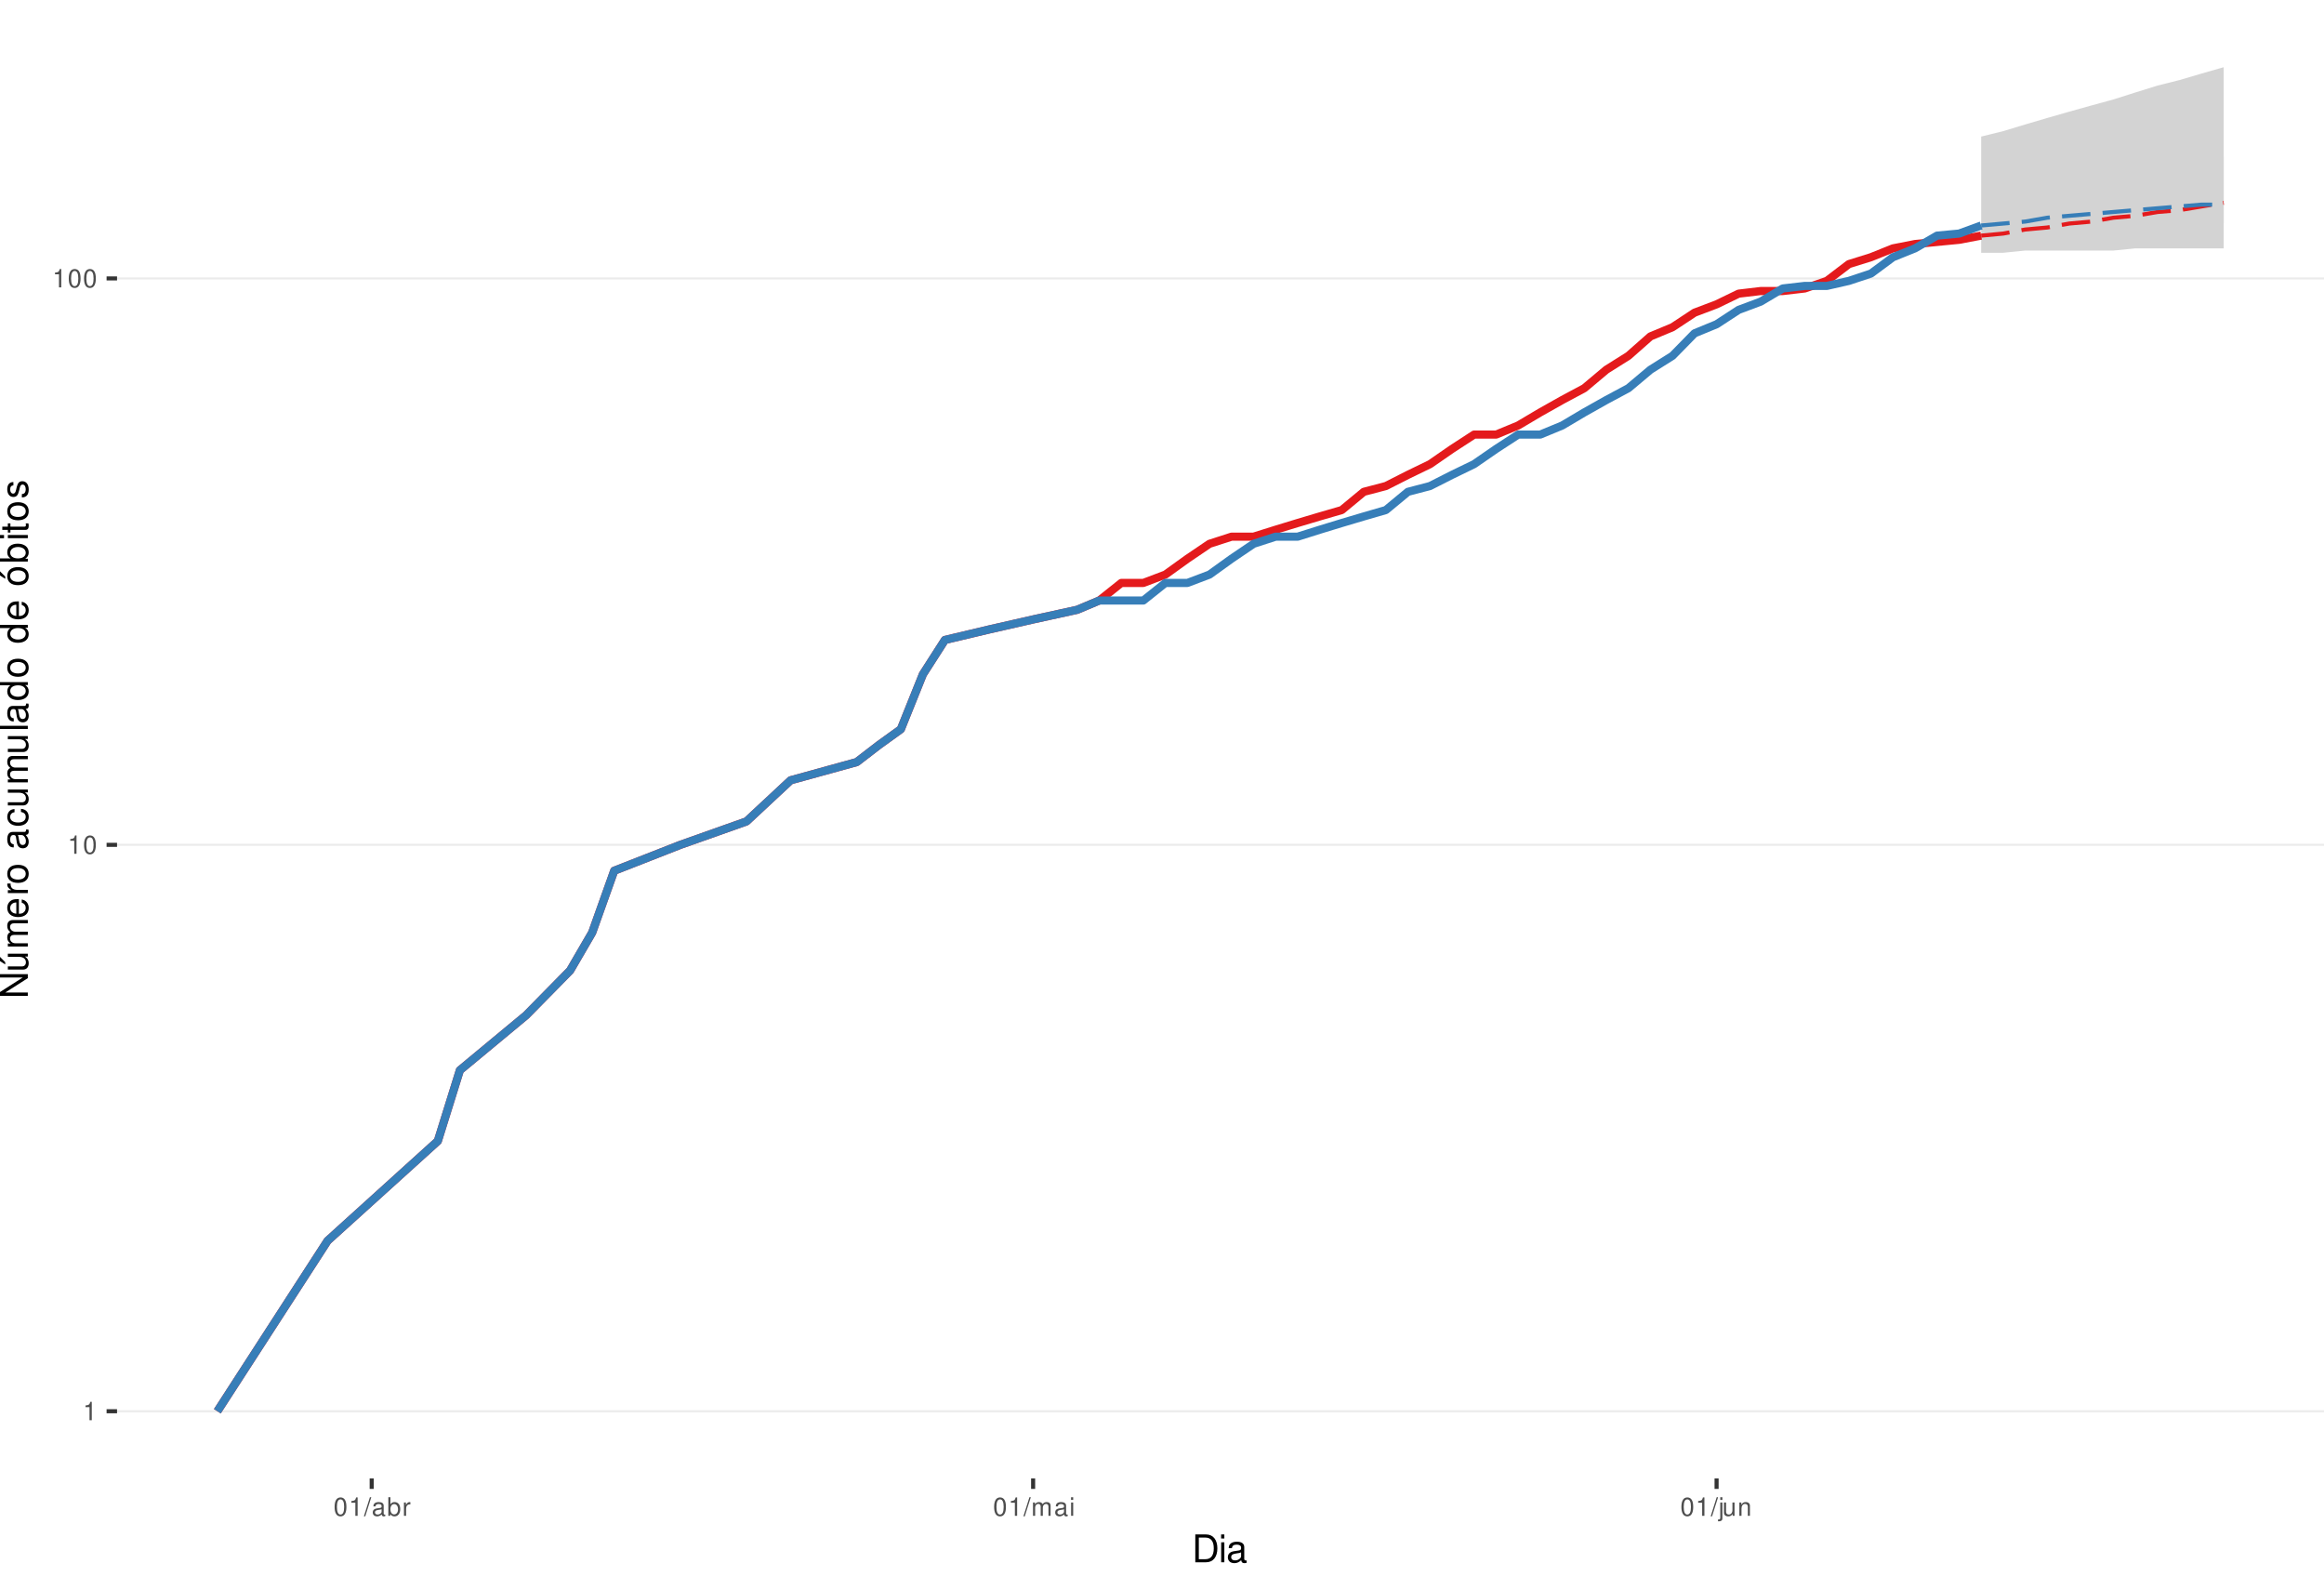
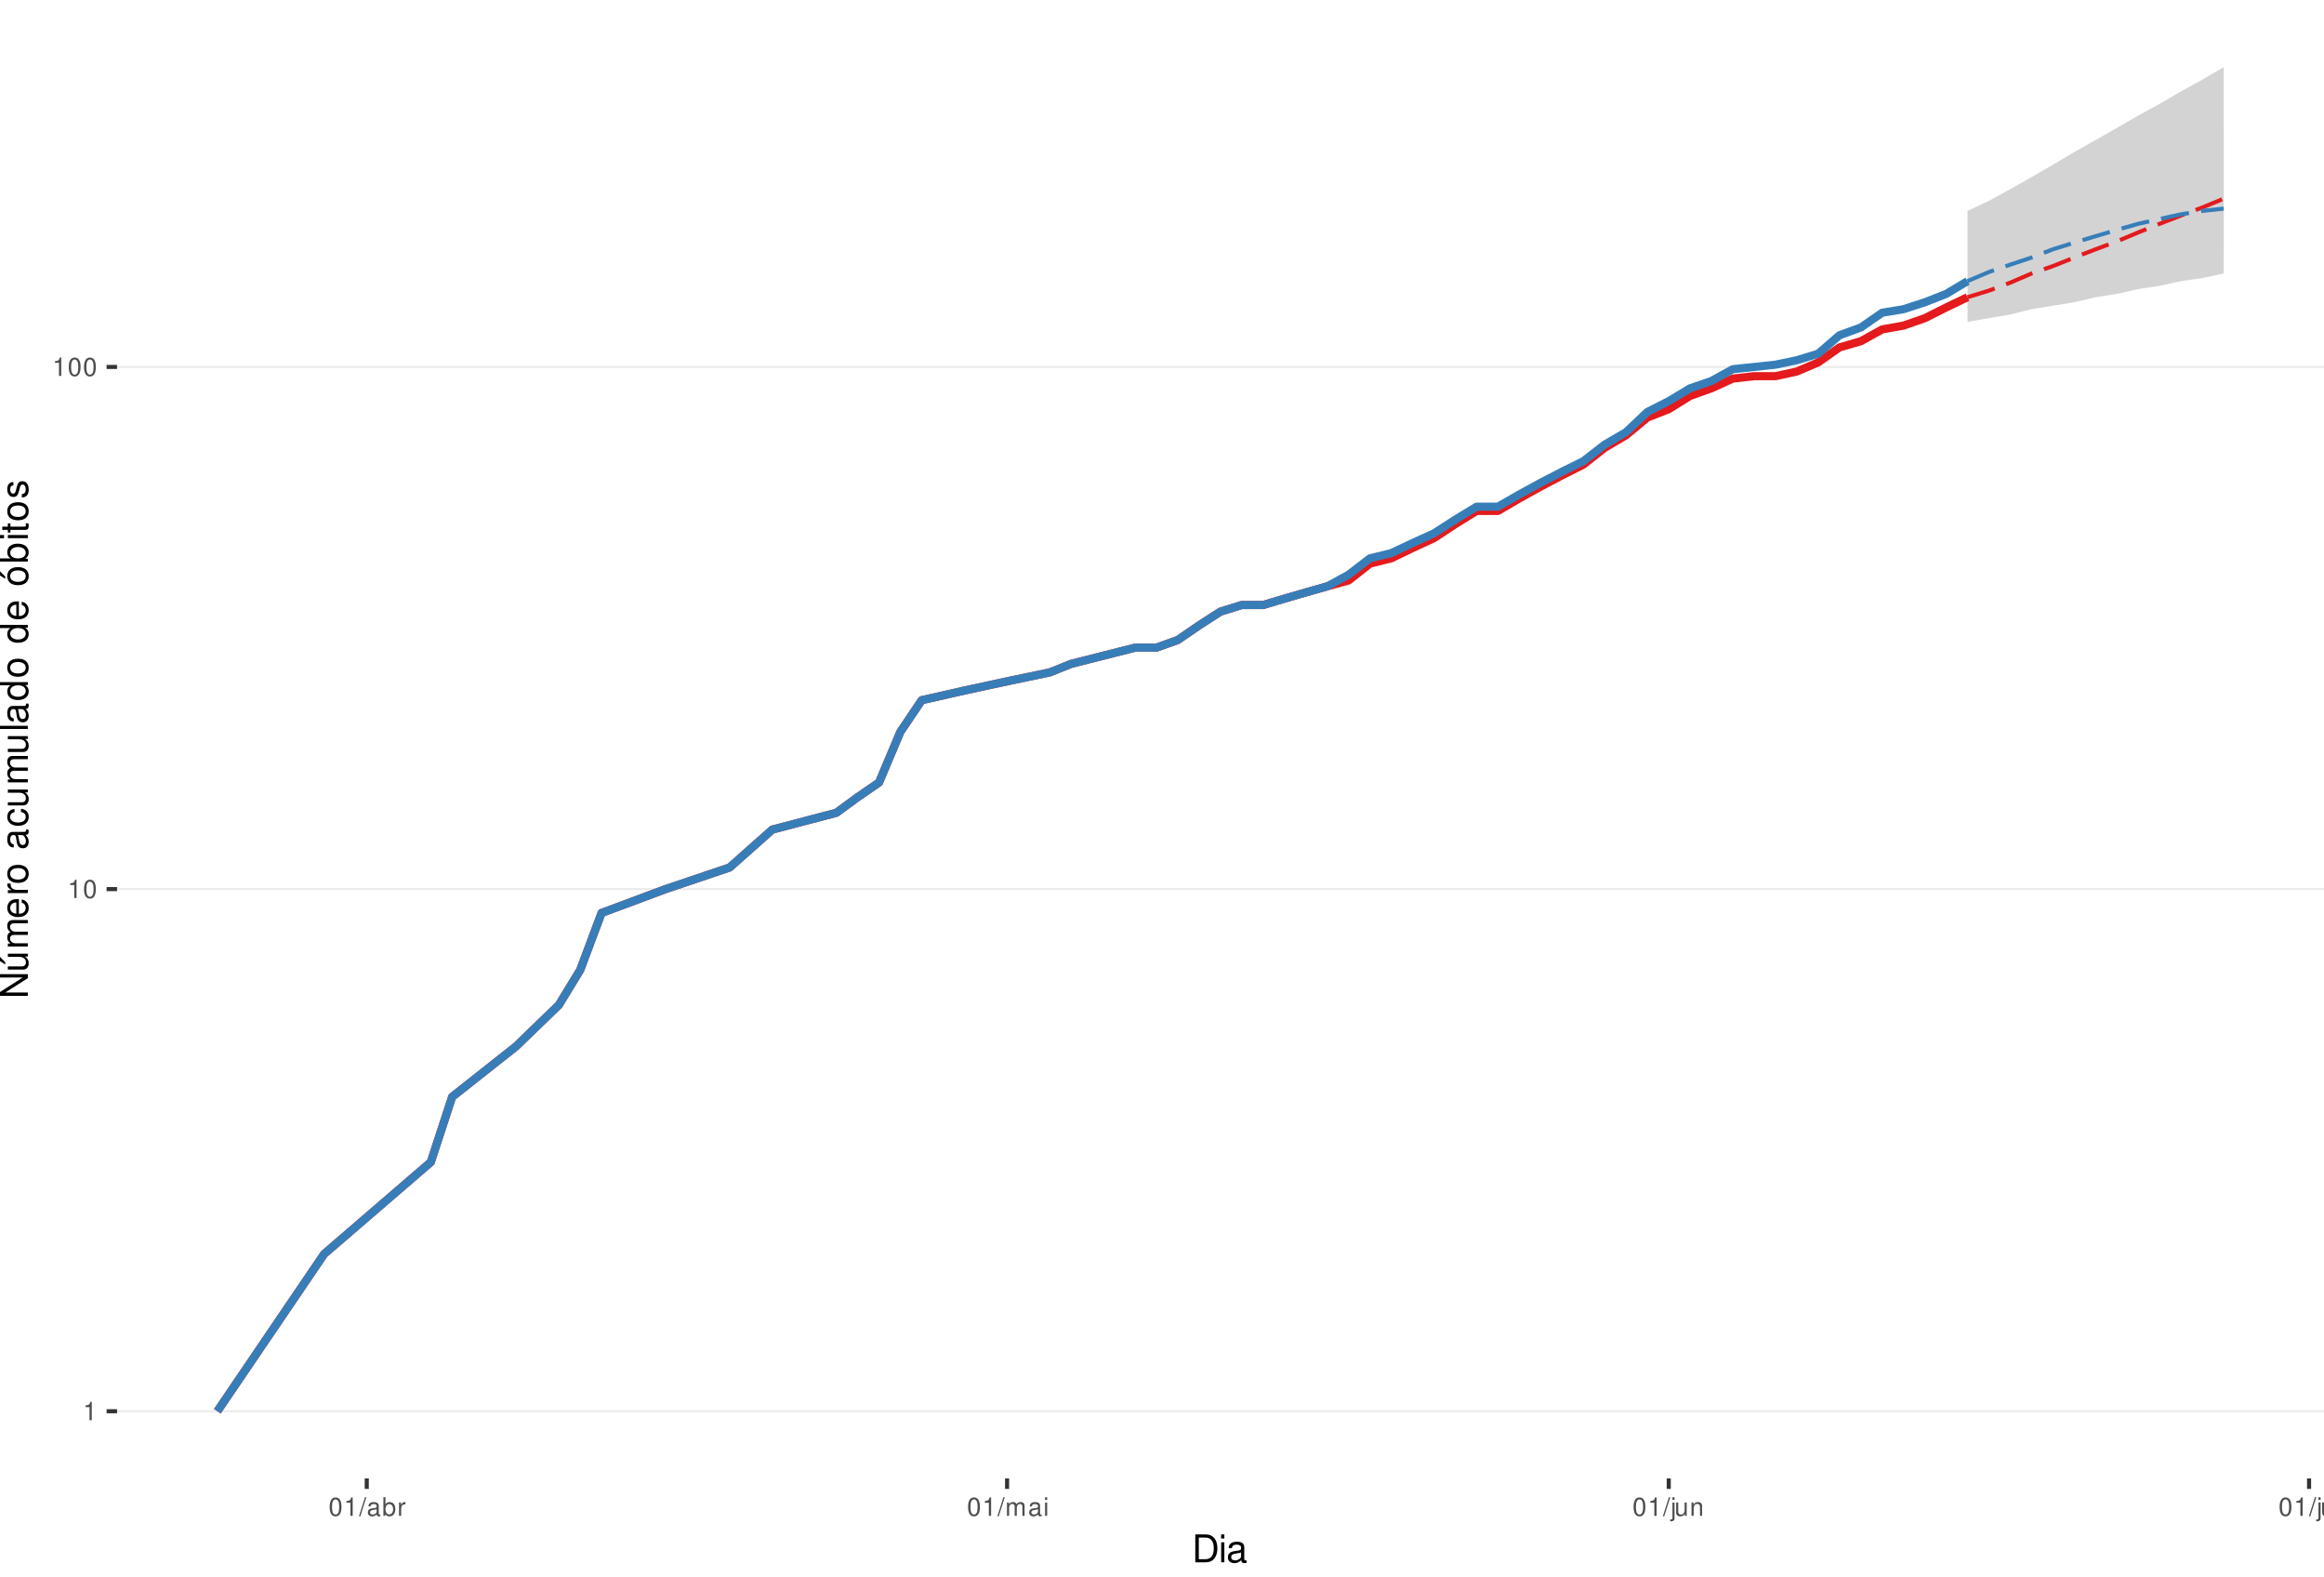
<svg xmlns="http://www.w3.org/2000/svg" xmlns:xlink="http://www.w3.org/1999/xlink" width="609pt" height="413pt" viewBox="0 0 609 413" version="1.1">
  <defs>
    <g>
      <symbol overflow="visible" id="glyph0-0">
        <path style="stroke:none;" d="" />
      </symbol>
      <symbol overflow="visible" id="glyph0-1">
        <path style="stroke:none;" d="M 1.719 -3.422 L 1.719 0 L 2.312 0 L 2.312 -4.812 L 1.922 -4.812 C 1.719 -4.078 1.578 -3.969 0.672 -3.859 L 0.672 -3.422 Z M 1.719 -3.422 " />
      </symbol>
      <symbol overflow="visible" id="glyph0-2">
        <path style="stroke:none;" d="M 1.828 -4.812 C 1.391 -4.812 0.984 -4.609 0.75 -4.281 C 0.438 -3.859 0.281 -3.219 0.281 -2.328 C 0.281 -0.703 0.812 0.156 1.828 0.156 C 2.828 0.156 3.375 -0.703 3.375 -2.297 C 3.375 -3.219 3.234 -3.844 2.922 -4.281 C 2.672 -4.625 2.281 -4.812 1.828 -4.812 Z M 1.828 -4.297 C 2.469 -4.297 2.781 -3.641 2.781 -2.344 C 2.781 -0.969 2.469 -0.328 1.812 -0.328 C 1.203 -0.328 0.891 -1 0.891 -2.328 C 0.891 -3.641 1.203 -4.297 1.828 -4.297 Z M 1.828 -4.297 " />
      </symbol>
      <symbol overflow="visible" id="glyph0-3">
        <path style="stroke:none;" d="M 1.531 -4.859 L -0.047 0.141 L 0.312 0.141 L 1.891 -4.859 Z M 1.531 -4.859 " />
      </symbol>
      <symbol overflow="visible" id="glyph0-4">
        <path style="stroke:none;" d="M 3.562 -0.328 C 3.5 -0.312 3.469 -0.312 3.438 -0.312 C 3.25 -0.312 3.141 -0.406 3.141 -0.578 L 3.141 -2.641 C 3.141 -3.25 2.688 -3.594 1.828 -3.594 C 1.312 -3.594 0.906 -3.438 0.672 -3.188 C 0.516 -3 0.453 -2.797 0.438 -2.453 L 0.984 -2.453 C 1.031 -2.875 1.297 -3.078 1.812 -3.078 C 2.312 -3.078 2.594 -2.891 2.594 -2.562 L 2.594 -2.406 C 2.578 -2.172 2.469 -2.078 2.016 -2.031 C 1.219 -1.922 1.109 -1.891 0.891 -1.812 C 0.484 -1.641 0.281 -1.328 0.281 -0.875 C 0.281 -0.25 0.719 0.156 1.422 0.156 C 1.859 0.156 2.219 0 2.609 -0.359 C 2.656 0 2.828 0.156 3.188 0.156 C 3.297 0.156 3.375 0.141 3.562 0.094 Z M 2.594 -1.094 C 2.594 -0.906 2.531 -0.797 2.375 -0.641 C 2.141 -0.438 1.875 -0.328 1.547 -0.328 C 1.109 -0.328 0.859 -0.547 0.859 -0.891 C 0.859 -1.266 1.094 -1.438 1.703 -1.531 C 2.297 -1.609 2.406 -1.641 2.594 -1.719 Z M 2.594 -1.094 " />
      </symbol>
      <symbol overflow="visible" id="glyph0-5">
        <path style="stroke:none;" d="M 0.359 -4.859 L 0.359 0 L 0.859 0 L 0.859 -0.453 C 1.125 -0.047 1.484 0.156 1.969 0.156 C 2.875 0.156 3.484 -0.594 3.484 -1.75 C 3.484 -2.891 2.922 -3.594 1.984 -3.594 C 1.516 -3.594 1.172 -3.406 0.906 -3.016 L 0.906 -4.859 Z M 1.891 -3.062 C 2.5 -3.062 2.906 -2.531 2.906 -1.703 C 2.906 -0.906 2.484 -0.359 1.891 -0.359 C 1.297 -0.359 0.906 -0.906 0.906 -1.719 C 0.906 -2.531 1.297 -3.062 1.891 -3.062 Z M 1.891 -3.062 " />
      </symbol>
      <symbol overflow="visible" id="glyph0-6">
        <path style="stroke:none;" d="M 0.453 -3.484 L 0.453 0 L 1.016 0 L 1.016 -1.812 C 1.031 -2.656 1.375 -3.016 2.141 -3 L 2.141 -3.562 C 2.047 -3.578 1.984 -3.594 1.922 -3.594 C 1.562 -3.594 1.297 -3.375 0.969 -2.859 L 0.969 -3.484 Z M 0.453 -3.484 " />
      </symbol>
      <symbol overflow="visible" id="glyph0-7">
        <path style="stroke:none;" d="M 0.469 -3.484 L 0.469 0 L 1.031 0 L 1.031 -2.188 C 1.031 -2.703 1.391 -3.109 1.844 -3.109 C 2.25 -3.109 2.484 -2.844 2.484 -2.406 L 2.484 0 L 3.047 0 L 3.047 -2.188 C 3.047 -2.703 3.422 -3.109 3.875 -3.109 C 4.266 -3.109 4.516 -2.844 4.516 -2.406 L 4.516 0 L 5.078 0 L 5.078 -2.609 C 5.078 -3.234 4.719 -3.594 4.062 -3.594 C 3.594 -3.594 3.312 -3.453 2.984 -3.062 C 2.781 -3.422 2.5 -3.594 2.047 -3.594 C 1.578 -3.594 1.266 -3.422 0.984 -3 L 0.984 -3.484 Z M 0.469 -3.484 " />
      </symbol>
      <symbol overflow="visible" id="glyph0-8">
        <path style="stroke:none;" d="M 1 -3.484 L 0.453 -3.484 L 0.453 0 L 1 0 Z M 1 -4.859 L 0.438 -4.859 L 0.438 -4.156 L 1 -4.156 Z M 1 -4.859 " />
      </symbol>
      <symbol overflow="visible" id="glyph0-9">
        <path style="stroke:none;" d="M 0.469 -3.484 L 0.469 0.5 C 0.469 0.859 0.359 0.969 0.016 0.969 C -0.031 0.969 -0.047 0.969 -0.125 0.953 L -0.125 1.438 C -0.047 1.438 -0.016 1.453 0.062 1.453 C 0.688 1.453 1.016 1.203 1.016 0.719 L 1.016 -3.484 Z M 1.016 -4.859 L 0.469 -4.859 L 0.469 -4.156 L 1.016 -4.156 Z M 1.016 -4.859 " />
      </symbol>
      <symbol overflow="visible" id="glyph0-10">
        <path style="stroke:none;" d="M 3.203 0 L 3.203 -3.484 L 2.656 -3.484 L 2.656 -1.516 C 2.656 -0.797 2.281 -0.328 1.703 -0.328 C 1.266 -0.328 0.984 -0.594 0.984 -1.016 L 0.984 -3.484 L 0.438 -3.484 L 0.438 -0.797 C 0.438 -0.219 0.859 0.156 1.547 0.156 C 2.062 0.156 2.391 -0.031 2.703 -0.484 L 2.703 0 Z M 3.203 0 " />
      </symbol>
      <symbol overflow="visible" id="glyph0-11">
        <path style="stroke:none;" d="M 0.469 -3.484 L 0.469 0 L 1.031 0 L 1.031 -1.922 C 1.031 -2.641 1.391 -3.109 1.969 -3.109 C 2.406 -3.109 2.688 -2.828 2.688 -2.422 L 2.688 0 L 3.234 0 L 3.234 -2.641 C 3.234 -3.219 2.812 -3.594 2.141 -3.594 C 1.625 -3.594 1.281 -3.391 0.984 -2.906 L 0.984 -3.484 Z M 0.469 -3.484 " />
      </symbol>
+       <symbol overflow="visible" id="glyph0-12">
+         <path style="stroke:none;" d="M 1.016 -4.859 L 0.453 -4.859 L 0.453 0 L 1.016 0 Z M 1.016 -4.859 " />
+       </symbol>
      <symbol overflow="visible" id="glyph1-0">
        <path style="stroke:none;" d="" />
      </symbol>
      <symbol overflow="visible" id="glyph1-1">
        <path style="stroke:none;" d="M 0.891 0 L 3.703 0 C 5.547 0 6.672 -1.375 6.672 -3.656 C 6.672 -5.906 5.547 -7.297 3.703 -7.297 L 0.891 -7.297 Z M 1.812 -0.812 L 1.812 -6.469 L 3.547 -6.469 C 4.984 -6.469 5.734 -5.5 5.734 -3.641 C 5.734 -1.797 4.984 -0.812 3.547 -0.812 Z M 1.812 -0.812 " />
      </symbol>
      <symbol overflow="visible" id="glyph1-2">
        <path style="stroke:none;" d="M 1.5 -5.234 L 0.672 -5.234 L 0.672 0 L 1.5 0 Z M 1.5 -7.297 L 0.656 -7.297 L 0.656 -6.234 L 1.5 -6.234 Z M 1.5 -7.297 " />
      </symbol>
      <symbol overflow="visible" id="glyph1-3">
        <path style="stroke:none;" d="M 5.344 -0.484 C 5.266 -0.469 5.219 -0.469 5.172 -0.469 C 4.875 -0.469 4.719 -0.625 4.719 -0.875 L 4.719 -3.953 C 4.719 -4.891 4.047 -5.391 2.75 -5.391 C 1.984 -5.391 1.375 -5.172 1.016 -4.781 C 0.766 -4.516 0.672 -4.203 0.656 -3.688 L 1.484 -3.688 C 1.562 -4.328 1.938 -4.625 2.719 -4.625 C 3.484 -4.625 3.891 -4.344 3.891 -3.844 L 3.891 -3.625 C 3.875 -3.266 3.703 -3.125 3.016 -3.047 C 1.844 -2.891 1.656 -2.844 1.344 -2.719 C 0.734 -2.453 0.422 -2 0.422 -1.312 C 0.422 -0.375 1.078 0.234 2.141 0.234 C 2.797 0.234 3.328 0 3.922 -0.547 C 3.984 0 4.234 0.234 4.781 0.234 C 4.953 0.234 5.062 0.203 5.344 0.141 Z M 3.891 -1.656 C 3.891 -1.375 3.812 -1.203 3.562 -0.969 C 3.219 -0.656 2.812 -0.5 2.312 -0.5 C 1.672 -0.5 1.297 -0.812 1.297 -1.344 C 1.297 -1.891 1.656 -2.172 2.547 -2.297 C 3.438 -2.422 3.609 -2.453 3.891 -2.594 Z M 3.891 -1.656 " />
      </symbol>
      <symbol overflow="visible" id="glyph2-0">
        <path style="stroke:none;" d="" />
      </symbol>
      <symbol overflow="visible" id="glyph2-1">
        <path style="stroke:none;" d="M -7.297 -6.453 L -7.297 -5.578 L -1.328 -5.578 L -7.297 -1.766 L -7.297 -0.766 L 0 -0.766 L 0 -1.641 L -5.906 -1.641 L 0 -5.406 L 0 -6.453 Z M -7.297 -6.453 " />
      </symbol>
      <symbol overflow="visible" id="glyph2-2">
        <path style="stroke:none;" d="M 0 -4.812 L -5.234 -4.812 L -5.234 -3.984 L -2.266 -3.984 C -1.203 -3.984 -0.5 -3.438 -0.5 -2.562 C -0.5 -1.906 -0.906 -1.484 -1.531 -1.484 L -5.234 -1.484 L -5.234 -0.656 L -1.203 -0.656 C -0.328 -0.656 0.234 -1.297 0.234 -2.312 C 0.234 -3.094 -0.047 -3.578 -0.734 -4.062 L 0 -4.062 Z M -7.406 -2.953 L -5.922 -2 L -5.922 -2.594 L -7.406 -4.094 Z M -7.406 -2.953 " />
      </symbol>
      <symbol overflow="visible" id="glyph2-3">
        <path style="stroke:none;" d="M -5.234 -0.703 L 0 -0.703 L 0 -1.547 L -3.297 -1.547 C -4.047 -1.547 -4.656 -2.094 -4.656 -2.766 C -4.656 -3.391 -4.281 -3.734 -3.609 -3.734 L 0 -3.734 L 0 -4.578 L -3.297 -4.578 C -4.047 -4.578 -4.656 -5.125 -4.656 -5.812 C -4.656 -6.422 -4.266 -6.781 -3.609 -6.781 L 0 -6.781 L 0 -7.625 L -3.938 -7.625 C -4.875 -7.625 -5.391 -7.078 -5.391 -6.094 C -5.391 -5.406 -5.188 -4.984 -4.594 -4.484 C -5.156 -4.188 -5.391 -3.766 -5.391 -3.078 C -5.391 -2.375 -5.125 -1.906 -4.5 -1.469 L -5.234 -1.469 Z M -5.234 -0.703 " />
      </symbol>
      <symbol overflow="visible" id="glyph2-4">
        <path style="stroke:none;" d="M -2.344 -5.125 C -3.141 -5.125 -3.625 -5.062 -4.016 -4.922 C -4.875 -4.578 -5.391 -3.781 -5.391 -2.797 C -5.391 -1.344 -4.281 -0.406 -2.547 -0.406 C -0.812 -0.406 0.234 -1.297 0.234 -2.781 C 0.234 -3.984 -0.453 -4.812 -1.594 -5.016 L -1.594 -4.188 C -0.906 -3.953 -0.547 -3.484 -0.547 -2.812 C -0.547 -2.281 -0.781 -1.828 -1.219 -1.547 C -1.516 -1.344 -1.812 -1.281 -2.344 -1.266 Z M -3.016 -1.297 C -3.984 -1.359 -4.625 -1.953 -4.625 -2.797 C -4.625 -3.641 -3.953 -4.234 -3.016 -4.234 Z M -3.016 -1.297 " />
      </symbol>
      <symbol overflow="visible" id="glyph2-5">
        <path style="stroke:none;" d="M -5.234 -0.688 L 0 -0.688 L 0 -1.531 L -2.719 -1.531 C -3.984 -1.547 -4.547 -2.062 -4.516 -3.203 L -5.359 -3.203 C -5.375 -3.062 -5.391 -2.984 -5.391 -2.891 C -5.391 -2.344 -5.062 -1.938 -4.297 -1.453 L -5.234 -1.453 Z M -5.234 -0.688 " />
      </symbol>
      <symbol overflow="visible" id="glyph2-6">
        <path style="stroke:none;" d="M -5.391 -2.719 C -5.391 -1.234 -4.344 -0.359 -2.578 -0.359 C -0.812 -0.359 0.234 -1.234 0.234 -2.734 C 0.234 -4.203 -0.812 -5.094 -2.547 -5.094 C -4.359 -5.094 -5.391 -4.234 -5.391 -2.719 Z M -4.625 -2.734 C -4.625 -3.672 -3.844 -4.234 -2.547 -4.234 C -1.312 -4.234 -0.547 -3.656 -0.547 -2.734 C -0.547 -1.797 -1.312 -1.234 -2.578 -1.234 C -3.844 -1.234 -4.625 -1.797 -4.625 -2.734 Z M -4.625 -2.734 " />
      </symbol>
      <symbol overflow="visible" id="glyph2-7">
        <path style="stroke:none;" d="" />
      </symbol>
      <symbol overflow="visible" id="glyph2-8">
        <path style="stroke:none;" d="M -0.484 -5.344 C -0.469 -5.266 -0.469 -5.219 -0.469 -5.172 C -0.469 -4.875 -0.625 -4.719 -0.875 -4.719 L -3.953 -4.719 C -4.891 -4.719 -5.391 -4.047 -5.391 -2.75 C -5.391 -1.984 -5.172 -1.375 -4.781 -1.016 C -4.516 -0.766 -4.203 -0.672 -3.688 -0.656 L -3.688 -1.484 C -4.328 -1.562 -4.625 -1.938 -4.625 -2.719 C -4.625 -3.484 -4.344 -3.891 -3.844 -3.891 L -3.625 -3.891 C -3.266 -3.875 -3.125 -3.703 -3.047 -3.016 C -2.891 -1.844 -2.844 -1.656 -2.719 -1.344 C -2.453 -0.734 -2 -0.422 -1.312 -0.422 C -0.375 -0.422 0.234 -1.078 0.234 -2.141 C 0.234 -2.797 0 -3.328 -0.547 -3.922 C 0 -3.984 0.234 -4.234 0.234 -4.781 C 0.234 -4.953 0.203 -5.062 0.141 -5.344 Z M -1.656 -3.891 C -1.375 -3.891 -1.203 -3.812 -0.969 -3.562 C -0.656 -3.219 -0.5 -2.812 -0.5 -2.312 C -0.5 -1.672 -0.812 -1.297 -1.344 -1.297 C -1.891 -1.297 -2.172 -1.656 -2.297 -2.547 C -2.422 -3.438 -2.453 -3.609 -2.594 -3.891 Z M -1.656 -3.891 " />
      </symbol>
      <symbol overflow="visible" id="glyph2-9">
        <path style="stroke:none;" d="M -3.484 -4.703 C -3.984 -4.672 -4.312 -4.562 -4.609 -4.359 C -5.094 -4 -5.391 -3.375 -5.391 -2.641 C -5.391 -1.219 -4.266 -0.312 -2.531 -0.312 C -0.844 -0.312 0.234 -1.203 0.234 -2.625 C 0.234 -3.875 -0.516 -4.672 -1.797 -4.766 L -1.797 -3.938 C -0.953 -3.797 -0.547 -3.359 -0.547 -2.656 C -0.547 -1.734 -1.297 -1.188 -2.531 -1.188 C -3.844 -1.188 -4.625 -1.719 -4.625 -2.625 C -4.625 -3.328 -4.203 -3.766 -3.484 -3.875 Z M -3.484 -4.703 " />
      </symbol>
      <symbol overflow="visible" id="glyph2-10">
        <path style="stroke:none;" d="M 0 -4.812 L -5.234 -4.812 L -5.234 -3.984 L -2.266 -3.984 C -1.203 -3.984 -0.5 -3.438 -0.5 -2.562 C -0.5 -1.906 -0.906 -1.484 -1.531 -1.484 L -5.234 -1.484 L -5.234 -0.656 L -1.203 -0.656 C -0.328 -0.656 0.234 -1.297 0.234 -2.312 C 0.234 -3.094 -0.047 -3.578 -0.734 -4.062 L 0 -4.062 Z M 0 -4.812 " />
      </symbol>
      <symbol overflow="visible" id="glyph2-11">
        <path style="stroke:none;" d="M -7.297 -1.516 L -7.297 -0.688 L 0 -0.688 L 0 -1.516 Z M -7.297 -1.516 " />
      </symbol>
      <symbol overflow="visible" id="glyph2-12">
        <path style="stroke:none;" d="M -7.297 -4.953 L -7.297 -4.125 L -4.578 -4.125 C -5.109 -3.766 -5.391 -3.203 -5.391 -2.516 C -5.391 -1.156 -4.297 -0.266 -2.625 -0.266 C -0.859 -0.266 0.234 -1.125 0.234 -2.547 C 0.234 -3.266 -0.047 -3.766 -0.688 -4.203 L 0 -4.203 L 0 -4.953 Z M -4.609 -2.656 C -4.609 -3.547 -3.812 -4.125 -2.562 -4.125 C -1.344 -4.125 -0.547 -3.547 -0.547 -2.656 C -0.547 -1.734 -1.359 -1.125 -2.578 -1.125 C -3.797 -1.125 -4.609 -1.734 -4.609 -2.656 Z M -4.609 -2.656 " />
      </symbol>
      <symbol overflow="visible" id="glyph2-13">
        <path style="stroke:none;" d="M -5.391 -2.719 C -5.391 -1.234 -4.344 -0.359 -2.578 -0.359 C -0.812 -0.359 0.234 -1.234 0.234 -2.734 C 0.234 -4.203 -0.812 -5.094 -2.547 -5.094 C -4.359 -5.094 -5.391 -4.234 -5.391 -2.719 Z M -4.625 -2.734 C -4.625 -3.672 -3.844 -4.234 -2.547 -4.234 C -1.312 -4.234 -0.547 -3.656 -0.547 -2.734 C -0.547 -1.797 -1.312 -1.234 -2.578 -1.234 C -3.844 -1.234 -4.625 -1.797 -4.625 -2.734 Z M -7.406 -2.984 L -5.922 -2.016 L -5.922 -2.625 L -7.406 -4.109 Z M -7.406 -2.984 " />
      </symbol>
      <symbol overflow="visible" id="glyph2-14">
        <path style="stroke:none;" d="M -7.297 -0.547 L 0 -0.547 L 0 -1.297 L -0.672 -1.297 C -0.062 -1.688 0.234 -2.219 0.234 -2.953 C 0.234 -4.328 -0.906 -5.234 -2.641 -5.234 C -4.344 -5.234 -5.391 -4.375 -5.391 -2.984 C -5.391 -2.266 -5.125 -1.766 -4.531 -1.375 L -7.297 -1.375 Z M -4.609 -2.828 C -4.609 -3.766 -3.797 -4.359 -2.547 -4.359 C -1.359 -4.359 -0.547 -3.734 -0.547 -2.828 C -0.547 -1.938 -1.344 -1.375 -2.578 -1.375 C -3.812 -1.375 -4.609 -1.938 -4.609 -2.828 Z M -4.609 -2.828 " />
      </symbol>
      <symbol overflow="visible" id="glyph2-15">
        <path style="stroke:none;" d="M -5.234 -1.5 L -5.234 -0.672 L 0 -0.672 L 0 -1.5 Z M -7.297 -1.5 L -7.297 -0.656 L -6.234 -0.656 L -6.234 -1.5 Z M -7.297 -1.5 " />
      </symbol>
      <symbol overflow="visible" id="glyph2-16">
        <path style="stroke:none;" d="M -5.234 -2.547 L -5.234 -1.688 L -6.688 -1.688 L -6.688 -0.844 L -5.234 -0.844 L -5.234 -0.141 L -4.562 -0.141 L -4.562 -0.844 L -0.594 -0.844 C -0.062 -0.844 0.234 -1.203 0.234 -1.859 C 0.234 -2.078 0.203 -2.266 0.156 -2.547 L -0.547 -2.547 C -0.516 -2.422 -0.5 -2.312 -0.5 -2.141 C -0.5 -1.781 -0.594 -1.688 -0.969 -1.688 L -4.562 -1.688 L -4.562 -2.547 Z M -5.234 -2.547 " />
      </symbol>
      <symbol overflow="visible" id="glyph2-17">
        <path style="stroke:none;" d="M -3.781 -4.375 C -4.812 -4.375 -5.391 -3.688 -5.391 -2.484 C -5.391 -1.266 -4.766 -0.469 -3.797 -0.469 C -2.969 -0.469 -2.578 -0.891 -2.281 -2.125 L -2.094 -2.906 C -1.953 -3.484 -1.734 -3.719 -1.375 -3.719 C -0.875 -3.719 -0.547 -3.234 -0.547 -2.5 C -0.547 -2.047 -0.672 -1.672 -0.891 -1.453 C -1.047 -1.328 -1.188 -1.266 -1.562 -1.219 L -1.562 -0.344 C -0.344 -0.375 0.234 -1.062 0.234 -2.438 C 0.234 -3.75 -0.422 -4.594 -1.438 -4.594 C -2.203 -4.594 -2.641 -4.156 -2.891 -3.109 L -3.078 -2.312 C -3.234 -1.625 -3.453 -1.344 -3.828 -1.344 C -4.312 -1.344 -4.625 -1.766 -4.625 -2.453 C -4.625 -3.125 -4.328 -3.484 -3.781 -3.5 Z M -3.781 -4.375 " />
      </symbol>
    </g>
    <clipPath id="clip1">
      <path d="M 30.672 0 L 609 0 L 609 387.328 L 30.672 387.328 Z M 30.672 0 " />
    </clipPath>
    <clipPath id="clip2">
      <path d="M 30.672 369 L 609 369 L 609 370 L 30.672 370 Z M 30.672 369 " />
    </clipPath>
    <clipPath id="clip3">
-       <path d="M 30.672 221 L 609 221 L 609 222 L 30.672 222 Z M 30.672 221 " />
+       <path d="M 30.672 232 L 609 232 L 609 234 L 30.672 234 Z M 30.672 232 " />
    </clipPath>
    <clipPath id="clip4">
-       <path d="M 30.672 72 L 609 72 L 609 74 L 30.672 74 Z M 30.672 72 " />
+       <path d="M 30.672 95 L 609 95 L 609 97 L 30.672 97 Z M 30.672 95 " />
    </clipPath>
  </defs>
  <g id="surface46">
    <rect x="0" y="0" width="609" height="413" style="fill:rgb(100%,100%,100%);fill-opacity:1;stroke:none;" />
    <rect x="0" y="0" width="609" height="413" style="fill:rgb(100%,100%,100%);fill-opacity:1;stroke:none;" />
    <path style="fill:none;stroke-width:1.067;stroke-linecap:round;stroke-linejoin:round;stroke:rgb(100%,100%,100%);stroke-opacity:1;stroke-miterlimit:10;" d="M 0 413 L 609 413 L 609 0 L 0 0 Z M 0 413 " />
    <g clip-path="url(#clip1)" clip-rule="nonzero">
      <path style=" stroke:none;fill-rule:nonzero;fill:rgb(100%,100%,100%);fill-opacity:1;" d="M 30.672 387.328 L 609 387.328 L 609 0 L 30.672 0 Z M 30.672 387.328 " />
    </g>
    <g clip-path="url(#clip2)" clip-rule="nonzero">
      <path style="fill:none;stroke-width:0.533;stroke-linecap:butt;stroke-linejoin:round;stroke:rgb(92.157%,92.157%,92.157%);stroke-opacity:1;stroke-miterlimit:10;" d="M 30.672 369.723 L 609 369.723 " />
    </g>
    <g clip-path="url(#clip3)" clip-rule="nonzero">
-       <path style="fill:none;stroke-width:0.533;stroke-linecap:butt;stroke-linejoin:round;stroke:rgb(92.157%,92.157%,92.157%);stroke-opacity:1;stroke-miterlimit:10;" d="M 30.672 221.332 L 609 221.332 " />
+       <path style="fill:none;stroke-width:0.533;stroke-linecap:butt;stroke-linejoin:round;stroke:rgb(92.157%,92.157%,92.157%);stroke-opacity:1;stroke-miterlimit:10;" d="M 30.672 232.926 L 609 232.926 " />
    </g>
    <g clip-path="url(#clip4)" clip-rule="nonzero">
-       <path style="fill:none;stroke-width:0.533;stroke-linecap:butt;stroke-linejoin:round;stroke:rgb(92.157%,92.157%,92.157%);stroke-opacity:1;stroke-miterlimit:10;" d="M 30.672 72.941 L 609 72.941 " />
-     </g>
-     <path style=" stroke:none;fill-rule:nonzero;fill:rgb(82.745%,82.745%,82.745%);fill-opacity:1;" d="M 519.16 35.781 L 524.938 34.352 L 530.715 32.605 L 536.492 30.902 L 542.27 29.246 L 548.047 27.633 L 553.824 26.055 L 559.602 24.215 L 565.379 22.422 L 571.156 20.969 L 576.934 19.266 L 582.711 17.605 L 582.711 65.066 L 559.602 65.066 L 553.824 65.641 L 530.715 65.641 L 524.938 66.219 L 519.16 66.219 Z M 519.16 35.781 " />
-     <path style=" stroke:none;fill-rule:nonzero;fill:rgb(82.745%,82.745%,82.745%);fill-opacity:1;" d="M 519.16 59.078 L 524.938 56.531 L 530.715 54.562 L 536.492 52.656 L 542.27 50.344 L 548.047 48.555 L 553.824 46.812 L 559.602 45.117 L 565.379 43.465 L 571.156 42.25 L 576.934 41.457 L 582.711 41.062 L 582.711 58.562 L 542.27 58.562 L 536.492 59.078 Z M 519.16 59.078 " />
-     <path style="fill:none;stroke-width:2.134;stroke-linecap:butt;stroke-linejoin:round;stroke:rgb(89.412%,10.196%,10.98%);stroke-opacity:1;stroke-miterlimit:10;" d="M 56.957 369.723 L 85.848 325.055 L 114.734 298.922 L 120.512 280.383 L 137.844 266.004 L 149.398 254.254 L 155.176 244.32 L 160.953 228.121 L 178.285 221.332 L 195.621 215.191 L 207.176 204.426 L 224.508 199.648 L 230.285 195.203 L 236.062 191.043 L 241.84 176.664 L 247.617 167.656 L 259.172 164.914 L 270.727 162.281 L 282.281 159.754 L 288.059 157.324 L 293.836 152.719 L 299.613 152.719 L 305.391 150.531 L 311.168 146.375 L 316.945 142.465 L 322.723 140.598 L 328.5 140.598 L 334.281 138.781 L 340.059 137.016 L 345.836 135.297 L 351.613 133.625 L 357.391 128.848 L 363.168 127.332 L 368.945 124.402 L 374.723 121.602 L 380.5 117.613 L 386.277 113.855 L 392.055 113.855 L 397.832 111.469 L 403.609 108.047 L 409.387 104.797 L 415.164 101.703 L 420.941 96.855 L 426.719 93.223 L 432.496 88.133 L 438.273 85.73 L 444.051 81.918 L 449.828 79.73 L 455.605 76.93 L 461.383 76.246 L 467.164 76.246 L 472.941 75.574 L 478.719 73.59 L 484.496 69.188 L 490.273 67.387 L 496.051 65.066 L 501.828 63.934 L 513.383 62.824 L 519.16 61.73 " />
-     <path style="fill:none;stroke-width:1.067;stroke-linecap:butt;stroke-linejoin:round;stroke:rgb(89.412%,10.196%,10.98%);stroke-opacity:1;stroke-dasharray:7.469,3.201;stroke-miterlimit:10;" d="M 519.16 61.73 L 524.938 61.191 L 530.715 60.129 L 536.492 59.602 L 542.27 58.562 L 548.047 58.047 L 553.824 57.035 L 559.602 56.531 L 565.379 55.539 L 571.156 55.051 L 576.934 54.082 L 582.711 53.125 " />
-     <path style="fill:none;stroke-width:2.134;stroke-linecap:butt;stroke-linejoin:round;stroke:rgb(21.569%,49.412%,72.157%);stroke-opacity:1;stroke-miterlimit:10;" d="M 56.957 369.723 L 85.848 325.055 L 114.734 298.922 L 120.512 280.383 L 137.844 266.004 L 149.398 254.254 L 155.176 244.32 L 160.953 228.121 L 178.285 221.332 L 195.621 215.191 L 207.176 204.426 L 224.508 199.648 L 230.285 195.203 L 236.062 191.043 L 241.84 176.664 L 247.617 167.656 L 259.172 164.914 L 270.727 162.281 L 282.281 159.754 L 288.059 157.324 L 299.613 157.324 L 305.391 152.719 L 311.168 152.719 L 316.945 150.531 L 322.723 146.375 L 328.5 142.465 L 334.281 140.598 L 340.059 140.598 L 345.836 138.781 L 351.613 137.016 L 357.391 135.297 L 363.168 133.625 L 368.945 128.848 L 374.723 127.332 L 380.5 124.402 L 386.277 121.602 L 392.055 117.613 L 397.832 113.855 L 403.609 113.855 L 409.387 111.469 L 415.164 108.047 L 420.941 104.797 L 426.719 101.703 L 432.496 96.855 L 438.273 93.223 L 444.051 87.324 L 449.828 84.949 L 455.605 81.18 L 461.383 79.02 L 467.164 75.574 L 472.941 74.906 L 478.719 74.906 L 484.496 73.59 L 490.273 71.668 L 496.051 67.387 L 501.828 65.066 L 507.605 61.73 L 513.383 61.191 L 519.16 59.078 " />
-     <path style="fill:none;stroke-width:1.067;stroke-linecap:butt;stroke-linejoin:round;stroke:rgb(21.569%,49.412%,72.157%);stroke-opacity:1;stroke-dasharray:7.469,3.201;stroke-miterlimit:10;" d="M 519.16 59.078 L 530.715 58.047 L 536.492 57.035 L 542.27 56.531 L 553.824 55.539 L 565.379 54.562 L 576.934 53.602 L 582.711 53.602 " />
+       <path style="fill:none;stroke-width:0.533;stroke-linecap:butt;stroke-linejoin:round;stroke:rgb(92.157%,92.157%,92.157%);stroke-opacity:1;stroke-miterlimit:10;" d="M 30.672 96.133 L 609 96.133 " />
+     </g>
+     <path style=" stroke:none;fill-rule:nonzero;fill:rgb(82.745%,82.745%,82.745%);fill-opacity:1;" d="M 515.594 55.25 L 521.188 52.621 L 526.781 49.559 L 532.375 46.391 L 537.969 43.137 L 543.559 39.824 L 549.152 36.684 L 554.746 33.496 L 560.34 30.273 L 565.934 27.215 L 571.527 23.953 L 577.121 20.863 L 582.711 17.605 L 582.711 71.648 L 577.121 72.84 L 571.527 73.648 L 565.934 74.883 L 560.34 75.719 L 554.746 76.996 L 549.152 77.863 L 543.559 79.188 L 537.969 80.09 L 532.375 81.004 L 526.781 82.402 L 521.188 83.352 L 515.594 84.316 Z M 515.594 55.25 " />
+     <path style=" stroke:none;fill-rule:nonzero;fill:rgb(82.745%,82.745%,82.745%);fill-opacity:1;" d="M 515.594 73.648 L 521.188 68.207 L 526.781 63.227 L 532.375 58.945 L 537.969 54.656 L 543.559 50.934 L 549.152 47.43 L 554.746 44.121 L 560.34 41.223 L 565.934 38.684 L 571.527 36.465 L 577.121 34.75 L 582.711 34.117 L 582.711 66.02 L 577.121 66.02 L 571.527 66.742 L 565.934 67.105 L 560.34 67.84 L 554.746 68.207 L 549.152 68.957 L 543.559 69.711 L 537.969 70.48 L 532.375 71.254 L 526.781 72.043 L 521.188 72.84 Z M 515.594 73.648 " />
+     <path style="fill:none;stroke-width:2.134;stroke-linecap:butt;stroke-linejoin:round;stroke:rgb(89.412%,10.196%,10.98%);stroke-opacity:1;stroke-miterlimit:10;" d="M 56.957 369.723 L 84.926 328.543 L 112.891 304.453 L 118.484 287.363 L 135.262 274.105 L 146.449 263.273 L 152.043 254.117 L 157.637 239.188 L 174.414 232.926 L 191.195 227.266 L 202.379 217.34 L 219.16 212.938 L 224.754 208.84 L 230.344 205.004 L 235.938 191.746 L 241.531 183.445 L 252.719 180.914 L 263.906 178.492 L 275.09 176.16 L 280.684 173.918 L 297.465 169.672 L 303.055 169.672 L 308.648 167.66 L 314.242 163.824 L 319.836 160.223 L 325.43 158.5 L 331.023 158.5 L 336.613 156.828 L 342.207 155.199 L 347.801 153.613 L 353.395 152.07 L 358.988 147.668 L 364.582 146.27 L 370.172 143.57 L 375.766 140.988 L 381.359 137.312 L 386.953 133.848 L 392.547 133.848 L 398.141 130.578 L 403.734 127.477 L 409.324 124.531 L 414.918 121.723 L 420.512 117.32 L 426.105 114.02 L 431.699 109.387 L 437.293 107.199 L 442.883 103.727 L 448.477 101.734 L 454.07 99.18 L 459.664 98.555 L 465.258 98.555 L 470.852 97.332 L 476.441 94.953 L 482.035 91.012 L 487.629 89.398 L 493.223 86.297 L 498.816 85.301 L 504.41 83.352 L 510 80.543 L 515.594 77.863 " />
+     <path style="fill:none;stroke-width:1.067;stroke-linecap:butt;stroke-linejoin:round;stroke:rgb(89.412%,10.196%,10.98%);stroke-opacity:1;stroke-dasharray:7.469,3.201;stroke-miterlimit:10;" d="M 515.594 77.863 L 521.188 76.141 L 526.781 74.055 L 532.375 71.648 L 537.969 69.711 L 543.559 67.469 L 549.152 65.309 L 554.746 63.227 L 560.34 60.883 L 565.934 58.629 L 571.527 56.457 L 577.121 54.359 L 582.711 52.051 " />
+     <path style="fill:none;stroke-width:2.134;stroke-linecap:butt;stroke-linejoin:round;stroke:rgb(21.569%,49.412%,72.157%);stroke-opacity:1;stroke-miterlimit:10;" d="M 56.957 369.723 L 84.926 328.543 L 112.891 304.453 L 118.484 287.363 L 135.262 274.105 L 146.449 263.273 L 152.043 254.117 L 157.637 239.188 L 174.414 232.926 L 191.195 227.266 L 202.379 217.34 L 219.16 212.938 L 224.754 208.84 L 230.344 205.004 L 235.938 191.746 L 241.531 183.445 L 252.719 180.914 L 263.906 178.492 L 275.09 176.16 L 280.684 173.918 L 297.465 169.672 L 303.055 169.672 L 308.648 167.66 L 314.242 163.824 L 319.836 160.223 L 325.43 158.5 L 331.023 158.5 L 336.613 156.828 L 342.207 155.199 L 347.801 153.613 L 353.395 150.566 L 358.988 146.27 L 364.582 144.906 L 370.172 142.266 L 375.766 139.734 L 381.359 136.133 L 386.953 132.738 L 392.547 132.738 L 398.141 129.527 L 403.734 126.48 L 409.324 123.582 L 414.918 120.816 L 420.512 116.477 L 426.105 113.223 L 431.699 107.922 L 437.293 105.09 L 442.883 101.734 L 448.477 99.809 L 454.07 96.727 L 465.258 95.539 L 470.852 94.375 L 476.441 92.668 L 482.035 87.828 L 487.629 85.797 L 493.223 81.93 L 498.816 81.004 L 504.41 79.188 L 510 76.996 L 515.594 73.648 " />
+     <path style="fill:none;stroke-width:1.067;stroke-linecap:butt;stroke-linejoin:round;stroke:rgb(21.569%,49.412%,72.157%);stroke-opacity:1;stroke-dasharray:7.469,3.201;stroke-miterlimit:10;" d="M 515.594 73.648 L 521.188 71.254 L 526.781 69.332 L 532.375 67.469 L 537.969 65.309 L 543.559 63.566 L 549.152 61.875 L 554.746 60.23 L 560.34 58.629 L 565.934 57.375 L 571.527 56.152 L 577.121 55.25 L 582.711 54.656 " />
    <g style="fill:rgb(30.196%,30.196%,30.196%);fill-opacity:1;">
      <use xlink:href="#glyph0-1" x="21.738" y="372.07" />
    </g>
    <g style="fill:rgb(30.196%,30.196%,30.196%);fill-opacity:1;">
-       <use xlink:href="#glyph0-1" x="17.738" y="223.68" />
-       <use xlink:href="#glyph0-2" x="21.738" y="223.68" />
-     </g>
-     <g style="fill:rgb(30.196%,30.196%,30.196%);fill-opacity:1;">
-       <use xlink:href="#glyph0-1" x="13.738" y="75.289" />
-       <use xlink:href="#glyph0-2" x="17.738" y="75.289" />
-       <use xlink:href="#glyph0-2" x="21.738" y="75.289" />
+       <use xlink:href="#glyph0-1" x="17.738" y="235.273" />
+       <use xlink:href="#glyph0-2" x="21.738" y="235.273" />
+     </g>
+     <g style="fill:rgb(30.196%,30.196%,30.196%);fill-opacity:1;">
+       <use xlink:href="#glyph0-1" x="13.738" y="98.48" />
+       <use xlink:href="#glyph0-2" x="17.738" y="98.48" />
+       <use xlink:href="#glyph0-2" x="21.738" y="98.48" />
    </g>
    <path style="fill:none;stroke-width:1.067;stroke-linecap:butt;stroke-linejoin:round;stroke:rgb(20%,20%,20%);stroke-opacity:1;stroke-miterlimit:10;" d="M 27.93 369.723 L 30.672 369.723 " />
-     <path style="fill:none;stroke-width:1.067;stroke-linecap:butt;stroke-linejoin:round;stroke:rgb(20%,20%,20%);stroke-opacity:1;stroke-miterlimit:10;" d="M 27.93 221.332 L 30.672 221.332 " />
-     <path style="fill:none;stroke-width:1.067;stroke-linecap:butt;stroke-linejoin:round;stroke:rgb(20%,20%,20%);stroke-opacity:1;stroke-miterlimit:10;" d="M 27.93 72.941 L 30.672 72.941 " />
-     <path style="fill:none;stroke-width:1.067;stroke-linecap:butt;stroke-linejoin:round;stroke:rgb(20%,20%,20%);stroke-opacity:1;stroke-miterlimit:10;" d="M 97.402 390.07 L 97.402 387.328 " />
-     <path style="fill:none;stroke-width:1.067;stroke-linecap:butt;stroke-linejoin:round;stroke:rgb(20%,20%,20%);stroke-opacity:1;stroke-miterlimit:10;" d="M 270.727 390.07 L 270.727 387.328 " />
-     <path style="fill:none;stroke-width:1.067;stroke-linecap:butt;stroke-linejoin:round;stroke:rgb(20%,20%,20%);stroke-opacity:1;stroke-miterlimit:10;" d="M 449.828 390.07 L 449.828 387.328 " />
-     <g style="fill:rgb(30.196%,30.196%,30.196%);fill-opacity:1;">
-       <use xlink:href="#glyph0-2" x="87.402" y="397.109" />
-       <use xlink:href="#glyph0-1" x="91.402" y="397.109" />
-       <use xlink:href="#glyph0-3" x="95.402" y="397.109" />
-       <use xlink:href="#glyph0-4" x="97.402" y="397.109" />
-       <use xlink:href="#glyph0-5" x="101.402" y="397.109" />
-       <use xlink:href="#glyph0-6" x="105.402" y="397.109" />
-     </g>
-     <g style="fill:rgb(30.196%,30.196%,30.196%);fill-opacity:1;">
-       <use xlink:href="#glyph0-2" x="260.227" y="397.109" />
-       <use xlink:href="#glyph0-1" x="264.227" y="397.109" />
-       <use xlink:href="#glyph0-3" x="268.227" y="397.109" />
-       <use xlink:href="#glyph0-7" x="270.227" y="397.109" />
-       <use xlink:href="#glyph0-4" x="276.227" y="397.109" />
-       <use xlink:href="#glyph0-8" x="280.227" y="397.109" />
-     </g>
-     <g style="fill:rgb(30.196%,30.196%,30.196%);fill-opacity:1;">
-       <use xlink:href="#glyph0-2" x="440.328" y="397.109" />
-       <use xlink:href="#glyph0-1" x="444.328" y="397.109" />
-       <use xlink:href="#glyph0-3" x="448.328" y="397.109" />
-       <use xlink:href="#glyph0-9" x="450.328" y="397.109" />
-       <use xlink:href="#glyph0-10" x="451.328" y="397.109" />
-       <use xlink:href="#glyph0-11" x="455.328" y="397.109" />
+     <path style="fill:none;stroke-width:1.067;stroke-linecap:butt;stroke-linejoin:round;stroke:rgb(20%,20%,20%);stroke-opacity:1;stroke-miterlimit:10;" d="M 27.93 232.926 L 30.672 232.926 " />
+     <path style="fill:none;stroke-width:1.067;stroke-linecap:butt;stroke-linejoin:round;stroke:rgb(20%,20%,20%);stroke-opacity:1;stroke-miterlimit:10;" d="M 27.93 96.133 L 30.672 96.133 " />
+     <path style="fill:none;stroke-width:1.067;stroke-linecap:butt;stroke-linejoin:round;stroke:rgb(20%,20%,20%);stroke-opacity:1;stroke-miterlimit:10;" d="M 96.109 390.07 L 96.109 387.328 " />
+     <path style="fill:none;stroke-width:1.067;stroke-linecap:butt;stroke-linejoin:round;stroke:rgb(20%,20%,20%);stroke-opacity:1;stroke-miterlimit:10;" d="M 263.906 390.07 L 263.906 387.328 " />
+     <path style="fill:none;stroke-width:1.067;stroke-linecap:butt;stroke-linejoin:round;stroke:rgb(20%,20%,20%);stroke-opacity:1;stroke-miterlimit:10;" d="M 437.293 390.07 L 437.293 387.328 " />
+     <path style="fill:none;stroke-width:1.067;stroke-linecap:butt;stroke-linejoin:round;stroke:rgb(20%,20%,20%);stroke-opacity:1;stroke-miterlimit:10;" d="M 605.086 390.07 L 605.086 387.328 " />
+     <g style="fill:rgb(30.196%,30.196%,30.196%);fill-opacity:1;">
+       <use xlink:href="#glyph0-2" x="86.109" y="397.109" />
+       <use xlink:href="#glyph0-1" x="90.109" y="397.109" />
+       <use xlink:href="#glyph0-3" x="94.109" y="397.109" />
+       <use xlink:href="#glyph0-4" x="96.109" y="397.109" />
+       <use xlink:href="#glyph0-5" x="100.109" y="397.109" />
+       <use xlink:href="#glyph0-6" x="104.109" y="397.109" />
+     </g>
+     <g style="fill:rgb(30.196%,30.196%,30.196%);fill-opacity:1;">
+       <use xlink:href="#glyph0-2" x="253.406" y="397.109" />
+       <use xlink:href="#glyph0-1" x="257.406" y="397.109" />
+       <use xlink:href="#glyph0-3" x="261.406" y="397.109" />
+       <use xlink:href="#glyph0-7" x="263.406" y="397.109" />
+       <use xlink:href="#glyph0-4" x="269.406" y="397.109" />
+       <use xlink:href="#glyph0-8" x="273.406" y="397.109" />
+     </g>
+     <g style="fill:rgb(30.196%,30.196%,30.196%);fill-opacity:1;">
+       <use xlink:href="#glyph0-2" x="427.793" y="397.109" />
+       <use xlink:href="#glyph0-1" x="431.793" y="397.109" />
+       <use xlink:href="#glyph0-3" x="435.793" y="397.109" />
+       <use xlink:href="#glyph0-9" x="437.793" y="397.109" />
+       <use xlink:href="#glyph0-10" x="438.793" y="397.109" />
+       <use xlink:href="#glyph0-11" x="442.793" y="397.109" />
+     </g>
+     <g style="fill:rgb(30.196%,30.196%,30.196%);fill-opacity:1;">
+       <use xlink:href="#glyph0-2" x="597.086" y="397.109" />
+       <use xlink:href="#glyph0-1" x="601.086" y="397.109" />
+       <use xlink:href="#glyph0-3" x="605.086" y="397.109" />
+       <use xlink:href="#glyph0-9" x="607.086" y="397.109" />
+       <use xlink:href="#glyph0-10" x="608.086" y="397.109" />
+       <use xlink:href="#glyph0-12" x="612.086" y="397.109" />
    </g>
    <g style="fill:rgb(0%,0%,0%);fill-opacity:1;">
      <use xlink:href="#glyph1-1" x="312.336" y="409.29" />
      <use xlink:href="#glyph1-2" x="319.336" y="409.29" />
      <use xlink:href="#glyph1-3" x="321.336" y="409.29" />
    </g>
    <g style="fill:rgb(0%,0%,0%);fill-opacity:1;">
      <use xlink:href="#glyph2-1" x="7.29" y="261.664" />
      <use xlink:href="#glyph2-2" x="7.29" y="254.664" />
      <use xlink:href="#glyph2-3" x="7.29" y="248.664" />
      <use xlink:href="#glyph2-4" x="7.29" y="240.664" />
      <use xlink:href="#glyph2-5" x="7.29" y="234.664" />
      <use xlink:href="#glyph2-6" x="7.29" y="231.664" />
      <use xlink:href="#glyph2-7" x="7.29" y="225.664" />
      <use xlink:href="#glyph2-8" x="7.29" y="222.664" />
      <use xlink:href="#glyph2-9" x="7.29" y="216.664" />
      <use xlink:href="#glyph2-10" x="7.29" y="211.664" />
      <use xlink:href="#glyph2-3" x="7.29" y="205.664" />
      <use xlink:href="#glyph2-10" x="7.29" y="197.664" />
      <use xlink:href="#glyph2-11" x="7.29" y="191.664" />
      <use xlink:href="#glyph2-8" x="7.29" y="189.664" />
      <use xlink:href="#glyph2-12" x="7.29" y="183.664" />
      <use xlink:href="#glyph2-6" x="7.29" y="177.664" />
      <use xlink:href="#glyph2-7" x="7.29" y="171.664" />
      <use xlink:href="#glyph2-12" x="7.29" y="168.664" />
      <use xlink:href="#glyph2-4" x="7.29" y="162.664" />
      <use xlink:href="#glyph2-7" x="7.29" y="156.664" />
      <use xlink:href="#glyph2-13" x="7.29" y="153.664" />
      <use xlink:href="#glyph2-14" x="7.29" y="147.664" />
      <use xlink:href="#glyph2-15" x="7.29" y="141.664" />
      <use xlink:href="#glyph2-16" x="7.29" y="139.664" />
      <use xlink:href="#glyph2-6" x="7.29" y="136.664" />
      <use xlink:href="#glyph2-17" x="7.29" y="130.664" />
    </g>
  </g>
</svg>
